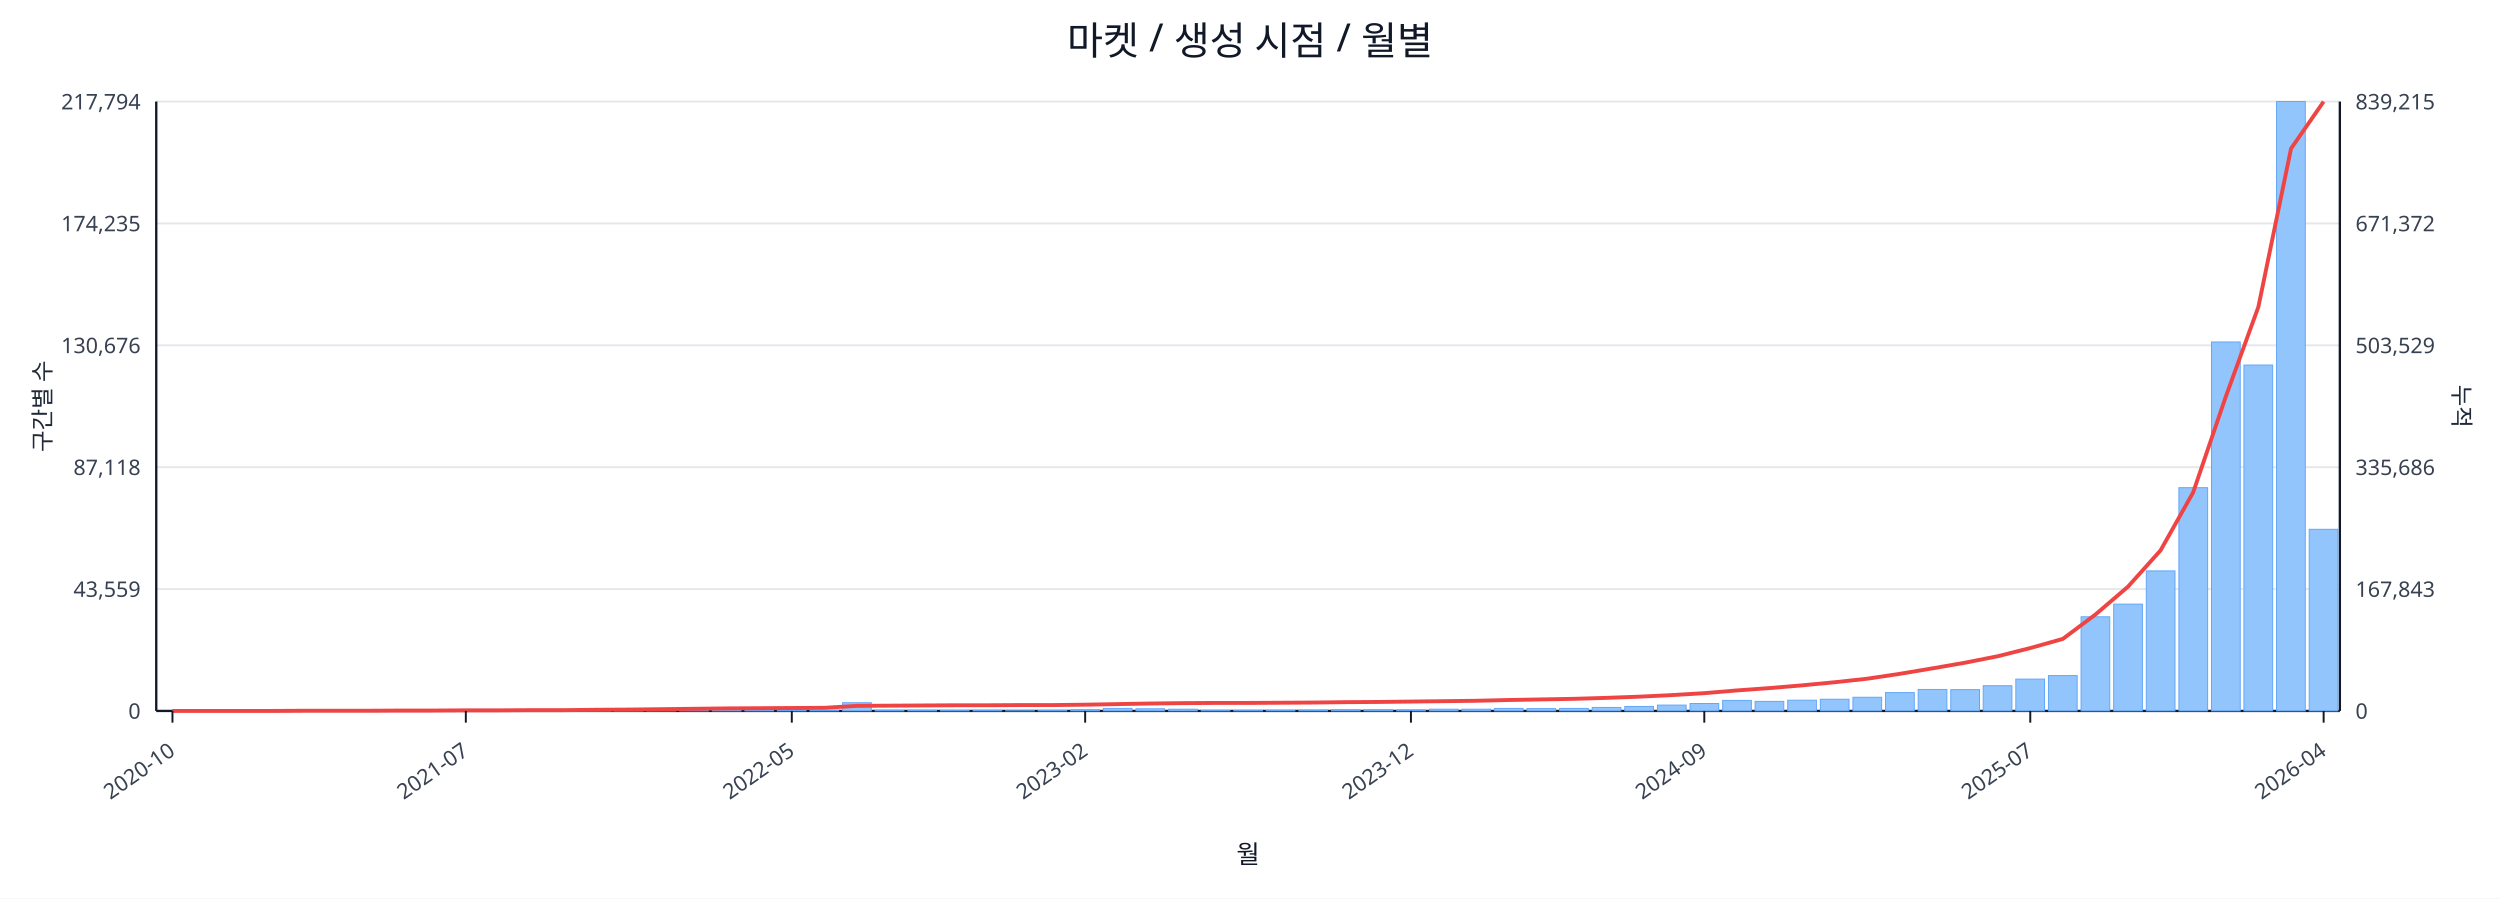
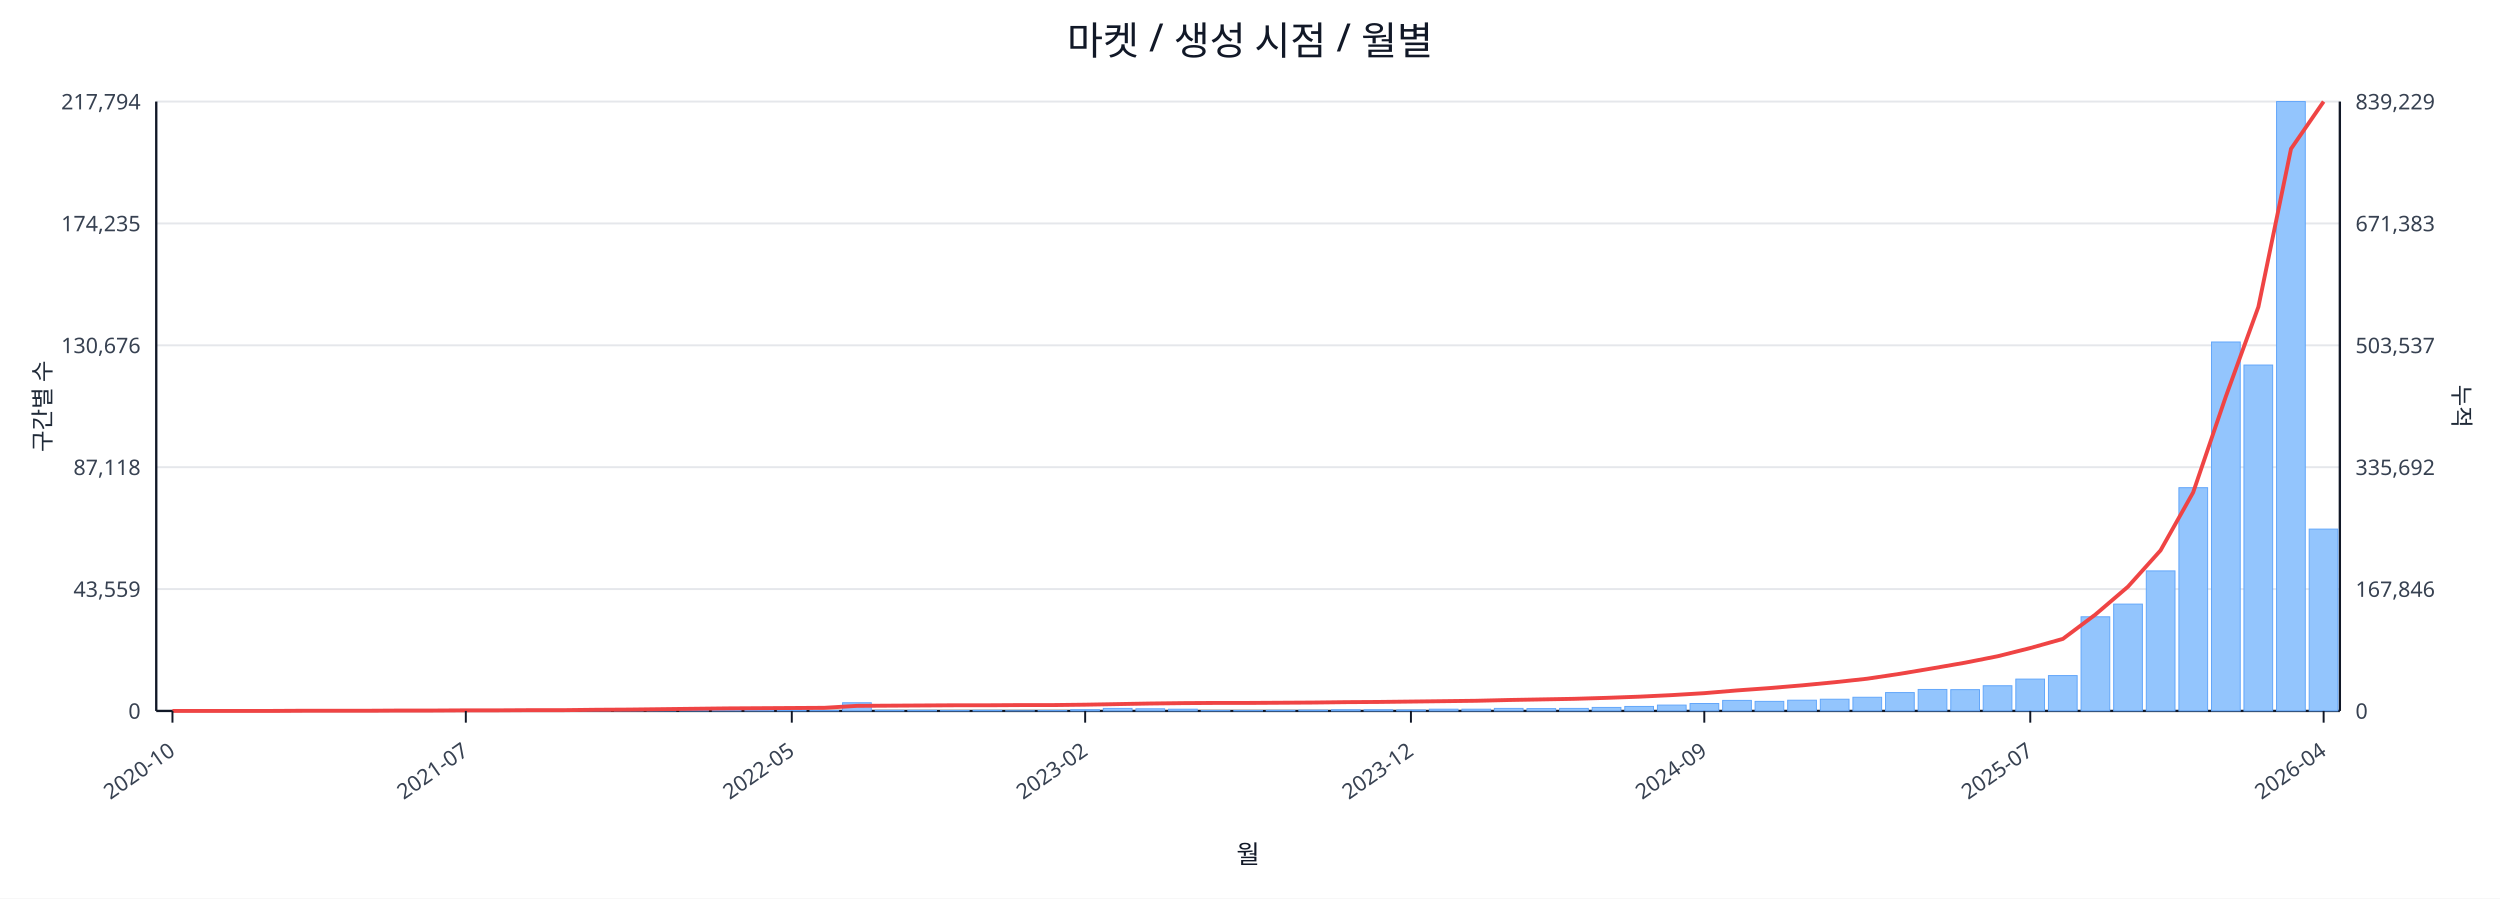
<svg xmlns="http://www.w3.org/2000/svg" width="1280" height="460" viewBox="0 0 1280 460">
  <rect x="0" y="0" width="100%" height="100%" fill="#ffffff" />
  <text x="640.0" y="28" font-size="20" text-anchor="middle" font-family="sans-serif" fill="#111827">마켓 / 생성 시점 / 월별</text>
  <line x1="80.0" y1="52.0" x2="1198.0" y2="52.0" stroke="#e5e7eb" stroke-width="1" />
  <text x="72.0" y="56.0" font-size="11" text-anchor="end" font-family="sans-serif" fill="#374151">217,794</text>
-   <text x="1206.0" y="56.0" font-size="11" text-anchor="start" font-family="sans-serif" fill="#374151">839,215</text>
+   <text x="1206.0" y="56.0" font-size="11" text-anchor="start" font-family="sans-serif" fill="#374151">839,229</text>
  <line x1="80.0" y1="114.4" x2="1198.0" y2="114.4" stroke="#e5e7eb" stroke-width="1" />
  <text x="72.0" y="118.4" font-size="11" text-anchor="end" font-family="sans-serif" fill="#374151">174,235</text>
-   <text x="1206.0" y="118.4" font-size="11" text-anchor="start" font-family="sans-serif" fill="#374151">671,372</text>
+   <text x="1206.0" y="118.4" font-size="11" text-anchor="start" font-family="sans-serif" fill="#374151">671,383</text>
  <line x1="80.0" y1="176.8" x2="1198.0" y2="176.8" stroke="#e5e7eb" stroke-width="1" />
  <text x="72.0" y="180.8" font-size="11" text-anchor="end" font-family="sans-serif" fill="#374151">130,676</text>
-   <text x="1206.0" y="180.8" font-size="11" text-anchor="start" font-family="sans-serif" fill="#374151">503,529</text>
+   <text x="1206.0" y="180.8" font-size="11" text-anchor="start" font-family="sans-serif" fill="#374151">503,537</text>
  <line x1="80.0" y1="239.2" x2="1198.0" y2="239.2" stroke="#e5e7eb" stroke-width="1" />
  <text x="72.0" y="243.2" font-size="11" text-anchor="end" font-family="sans-serif" fill="#374151">87,118</text>
-   <text x="1206.0" y="243.2" font-size="11" text-anchor="start" font-family="sans-serif" fill="#374151">335,686</text>
+   <text x="1206.0" y="243.2" font-size="11" text-anchor="start" font-family="sans-serif" fill="#374151">335,692</text>
  <line x1="80.0" y1="301.6" x2="1198.0" y2="301.6" stroke="#e5e7eb" stroke-width="1" />
  <text x="72.0" y="305.6" font-size="11" text-anchor="end" font-family="sans-serif" fill="#374151">43,559</text>
-   <text x="1206.0" y="305.6" font-size="11" text-anchor="start" font-family="sans-serif" fill="#374151">167,843</text>
+   <text x="1206.0" y="305.6" font-size="11" text-anchor="start" font-family="sans-serif" fill="#374151">167,846</text>
  <line x1="80.0" y1="364.0" x2="1198.0" y2="364.0" stroke="#e5e7eb" stroke-width="1" />
  <text x="72.0" y="368.0" font-size="11" text-anchor="end" font-family="sans-serif" fill="#374151">0</text>
  <text x="1206.0" y="368.0" font-size="11" text-anchor="start" font-family="sans-serif" fill="#374151">0</text>
  <line x1="80.0" y1="364.0" x2="1198.0" y2="364.0" stroke="#111827" stroke-width="1.2" />
  <line x1="80.0" y1="52.0" x2="80.0" y2="364.0" stroke="#111827" stroke-width="1.2" />
  <line x1="1198.0" y1="52.0" x2="1198.0" y2="364.0" stroke="#111827" stroke-width="1.2" />
  <rect x="81.0" y="364.0" width="14.7" height="0.0" fill="#93c5fd" stroke="#60a5fa" stroke-width="0.5" />
  <rect x="97.7" y="364.0" width="14.7" height="0.0" fill="#93c5fd" stroke="#60a5fa" stroke-width="0.5" />
  <rect x="114.4" y="364.0" width="14.7" height="0.0" fill="#93c5fd" stroke="#60a5fa" stroke-width="0.5" />
  <rect x="131.1" y="363.9" width="14.7" height="0.1" fill="#93c5fd" stroke="#60a5fa" stroke-width="0.5" />
  <rect x="147.7" y="363.9" width="14.7" height="0.1" fill="#93c5fd" stroke="#60a5fa" stroke-width="0.5" />
  <rect x="164.4" y="363.9" width="14.7" height="0.1" fill="#93c5fd" stroke="#60a5fa" stroke-width="0.5" />
  <rect x="181.1" y="363.9" width="14.7" height="0.1" fill="#93c5fd" stroke="#60a5fa" stroke-width="0.5" />
  <rect x="197.8" y="363.8" width="14.7" height="0.2" fill="#93c5fd" stroke="#60a5fa" stroke-width="0.5" />
  <rect x="214.5" y="363.7" width="14.7" height="0.3" fill="#93c5fd" stroke="#60a5fa" stroke-width="0.5" />
  <rect x="231.2" y="363.8" width="14.7" height="0.2" fill="#93c5fd" stroke="#60a5fa" stroke-width="0.5" />
  <rect x="247.9" y="363.8" width="14.7" height="0.2" fill="#93c5fd" stroke="#60a5fa" stroke-width="0.5" />
  <rect x="264.6" y="363.9" width="14.7" height="0.1" fill="#93c5fd" stroke="#60a5fa" stroke-width="0.5" />
  <rect x="281.2" y="363.7" width="14.7" height="0.3" fill="#93c5fd" stroke="#60a5fa" stroke-width="0.5" />
  <rect x="297.9" y="363.4" width="14.7" height="0.6" fill="#93c5fd" stroke="#60a5fa" stroke-width="0.5" />
  <rect x="314.6" y="363.5" width="14.7" height="0.5" fill="#93c5fd" stroke="#60a5fa" stroke-width="0.5" />
  <rect x="331.3" y="363.1" width="14.7" height="0.9" fill="#93c5fd" stroke="#60a5fa" stroke-width="0.5" />
  <rect x="348.0" y="363.5" width="14.7" height="0.5" fill="#93c5fd" stroke="#60a5fa" stroke-width="0.5" />
  <rect x="364.7" y="363.3" width="14.7" height="0.7" fill="#93c5fd" stroke="#60a5fa" stroke-width="0.5" />
  <rect x="381.4" y="363.4" width="14.7" height="0.6" fill="#93c5fd" stroke="#60a5fa" stroke-width="0.5" />
  <rect x="398.0" y="363.6" width="14.7" height="0.4" fill="#93c5fd" stroke="#60a5fa" stroke-width="0.5" />
  <rect x="414.7" y="363.8" width="14.7" height="0.2" fill="#93c5fd" stroke="#60a5fa" stroke-width="0.5" />
  <rect x="431.4" y="359.8" width="14.7" height="4.2" fill="#93c5fd" stroke="#60a5fa" stroke-width="0.5" />
  <rect x="448.1" y="363.7" width="14.7" height="0.3" fill="#93c5fd" stroke="#60a5fa" stroke-width="0.5" />
  <rect x="464.8" y="363.7" width="14.7" height="0.3" fill="#93c5fd" stroke="#60a5fa" stroke-width="0.5" />
  <rect x="481.5" y="363.8" width="14.7" height="0.2" fill="#93c5fd" stroke="#60a5fa" stroke-width="0.5" />
  <rect x="498.2" y="363.7" width="14.7" height="0.3" fill="#93c5fd" stroke="#60a5fa" stroke-width="0.5" />
  <rect x="514.9" y="363.9" width="14.7" height="0.1" fill="#93c5fd" stroke="#60a5fa" stroke-width="0.5" />
  <rect x="531.5" y="363.8" width="14.7" height="0.2" fill="#93c5fd" stroke="#60a5fa" stroke-width="0.5" />
  <rect x="548.2" y="363.4" width="14.7" height="0.6" fill="#93c5fd" stroke="#60a5fa" stroke-width="0.5" />
  <rect x="564.9" y="362.7" width="14.7" height="1.3" fill="#93c5fd" stroke="#60a5fa" stroke-width="0.5" />
  <rect x="581.6" y="362.9" width="14.7" height="1.1" fill="#93c5fd" stroke="#60a5fa" stroke-width="0.5" />
  <rect x="598.3" y="363.1" width="14.7" height="0.9" fill="#93c5fd" stroke="#60a5fa" stroke-width="0.5" />
  <rect x="615.0" y="363.8" width="14.7" height="0.2" fill="#93c5fd" stroke="#60a5fa" stroke-width="0.5" />
  <rect x="631.7" y="363.8" width="14.7" height="0.2" fill="#93c5fd" stroke="#60a5fa" stroke-width="0.5" />
  <rect x="648.3" y="363.7" width="14.7" height="0.3" fill="#93c5fd" stroke="#60a5fa" stroke-width="0.5" />
  <rect x="665.0" y="363.6" width="14.7" height="0.4" fill="#93c5fd" stroke="#60a5fa" stroke-width="0.5" />
  <rect x="681.7" y="363.4" width="14.7" height="0.6" fill="#93c5fd" stroke="#60a5fa" stroke-width="0.5" />
  <rect x="698.4" y="363.4" width="14.7" height="0.6" fill="#93c5fd" stroke="#60a5fa" stroke-width="0.5" />
  <rect x="715.1" y="363.5" width="14.7" height="0.5" fill="#93c5fd" stroke="#60a5fa" stroke-width="0.5" />
  <rect x="731.8" y="363.1" width="14.7" height="0.9" fill="#93c5fd" stroke="#60a5fa" stroke-width="0.5" />
  <rect x="748.5" y="363.1" width="14.7" height="0.9" fill="#93c5fd" stroke="#60a5fa" stroke-width="0.5" />
  <rect x="765.1" y="362.7" width="14.7" height="1.3" fill="#93c5fd" stroke="#60a5fa" stroke-width="0.5" />
  <rect x="781.8" y="362.8" width="14.7" height="1.2" fill="#93c5fd" stroke="#60a5fa" stroke-width="0.5" />
  <rect x="798.5" y="362.7" width="14.7" height="1.3" fill="#93c5fd" stroke="#60a5fa" stroke-width="0.5" />
  <rect x="815.2" y="362.2" width="14.7" height="1.8" fill="#93c5fd" stroke="#60a5fa" stroke-width="0.5" />
  <rect x="831.9" y="361.7" width="14.7" height="2.3" fill="#93c5fd" stroke="#60a5fa" stroke-width="0.5" />
  <rect x="848.6" y="361.0" width="14.7" height="3.0" fill="#93c5fd" stroke="#60a5fa" stroke-width="0.5" />
  <rect x="865.3" y="360.2" width="14.7" height="3.8" fill="#93c5fd" stroke="#60a5fa" stroke-width="0.5" />
  <rect x="882.0" y="358.6" width="14.7" height="5.4" fill="#93c5fd" stroke="#60a5fa" stroke-width="0.5" />
  <rect x="898.6" y="359.1" width="14.7" height="4.9" fill="#93c5fd" stroke="#60a5fa" stroke-width="0.5" />
  <rect x="915.3" y="358.5" width="14.7" height="5.5" fill="#93c5fd" stroke="#60a5fa" stroke-width="0.5" />
  <rect x="932.0" y="358.0" width="14.7" height="6.0" fill="#93c5fd" stroke="#60a5fa" stroke-width="0.5" />
  <rect x="948.7" y="357.0" width="14.7" height="7.0" fill="#93c5fd" stroke="#60a5fa" stroke-width="0.5" />
  <rect x="965.4" y="354.6" width="14.7" height="9.4" fill="#93c5fd" stroke="#60a5fa" stroke-width="0.5" />
  <rect x="982.1" y="353.0" width="14.7" height="11.0" fill="#93c5fd" stroke="#60a5fa" stroke-width="0.5" />
  <rect x="998.8" y="353.1" width="14.7" height="10.9" fill="#93c5fd" stroke="#60a5fa" stroke-width="0.5" />
  <rect x="1015.4" y="351.1" width="14.7" height="12.9" fill="#93c5fd" stroke="#60a5fa" stroke-width="0.5" />
  <rect x="1032.1" y="347.7" width="14.7" height="16.3" fill="#93c5fd" stroke="#60a5fa" stroke-width="0.5" />
  <rect x="1048.8" y="345.9" width="14.7" height="18.1" fill="#93c5fd" stroke="#60a5fa" stroke-width="0.5" />
  <rect x="1065.5" y="315.8" width="14.7" height="48.2" fill="#93c5fd" stroke="#60a5fa" stroke-width="0.5" />
  <rect x="1082.2" y="309.3" width="14.7" height="54.7" fill="#93c5fd" stroke="#60a5fa" stroke-width="0.5" />
  <rect x="1098.9" y="292.3" width="14.7" height="71.7" fill="#93c5fd" stroke="#60a5fa" stroke-width="0.5" />
  <rect x="1115.6" y="249.7" width="14.7" height="114.3" fill="#93c5fd" stroke="#60a5fa" stroke-width="0.5" />
  <rect x="1132.3" y="175.1" width="14.7" height="188.9" fill="#93c5fd" stroke="#60a5fa" stroke-width="0.5" />
  <rect x="1148.9" y="186.9" width="14.7" height="177.1" fill="#93c5fd" stroke="#60a5fa" stroke-width="0.5" />
  <rect x="1165.6" y="52.0" width="14.7" height="312.0" fill="#93c5fd" stroke="#60a5fa" stroke-width="0.5" />
-   <rect x="1182.3" y="271.0" width="14.7" height="93.0" fill="#93c5fd" stroke="#60a5fa" stroke-width="0.5" />
-   <polyline fill="none" stroke="#ef4444" stroke-width="2" points="88.3,364.0 105.0,364.0 121.7,364.0 138.4,364.0 155.1,363.9 171.8,363.9 188.5,363.9 205.1,363.8 221.8,363.8 238.5,363.7 255.2,363.7 271.9,363.6 288.6,363.6 305.3,363.4 322.0,363.3 338.6,363.1 355.3,362.9 372.0,362.7 388.7,362.6 405.4,362.5 422.1,362.4 438.8,361.4 455.4,361.3 472.1,361.2 488.8,361.1 505.5,361.1 522.2,361.0 538.9,361.0 555.6,360.8 572.3,360.5 588.9,360.2 605.6,360.0 622.3,359.9 639.0,359.9 655.7,359.8 672.4,359.7 689.1,359.5 705.7,359.4 722.4,359.2 739.1,359.0 755.8,358.8 772.5,358.4 789.2,358.1 805.9,357.8 822.6,357.3 839.2,356.7 855.9,355.9 872.6,354.9 889.3,353.5 906.0,352.3 922.7,350.9 939.4,349.3 956.0,347.5 972.7,345.0 989.4,342.2 1006.1,339.3 1022.8,336.0 1039.5,331.8 1056.2,327.1 1072.9,314.6 1089.5,300.4 1106.2,281.8 1122.9,252.1 1139.6,203.1 1156.3,157.1 1173.0,76.1 1189.7,52.0" />
+   <rect x="1182.3" y="270.9" width="14.7" height="93.1" fill="#93c5fd" stroke="#60a5fa" stroke-width="0.5" />
+   <polyline fill="none" stroke="#ef4444" stroke-width="2" points="88.3,364.0 105.0,364.0 121.7,364.0 138.4,364.0 155.1,363.9 171.8,363.9 188.5,363.9 205.1,363.8 221.8,363.8 238.5,363.7 255.2,363.7 271.9,363.6 288.6,363.6 305.3,363.4 322.0,363.3 338.6,363.1 355.3,362.9 372.0,362.7 388.7,362.6 405.4,362.5 422.1,362.4 438.8,361.4 455.4,361.3 472.1,361.2 488.8,361.1 505.5,361.1 522.2,361.0 538.9,361.0 555.6,360.8 572.3,360.5 588.9,360.2 605.6,360.0 622.3,359.9 639.0,359.9 655.7,359.8 672.4,359.7 689.1,359.5 705.7,359.4 722.4,359.2 739.1,359.0 755.8,358.8 772.5,358.4 789.2,358.1 805.9,357.8 822.6,357.3 839.2,356.7 855.9,355.9 872.6,354.9 889.3,353.5 906.0,352.3 922.7,350.9 939.4,349.3 956.0,347.5 972.7,345.0 989.4,342.2 1006.1,339.3 1022.8,336.0 1039.5,331.8 1056.2,327.1 1072.9,314.6 1089.5,300.4 1106.2,281.8 1122.9,252.1 1139.6,203.1 1156.3,157.1 1173.0,76.2 1189.7,52.0" />
  <line x1="88.3" y1="364.0" x2="88.3" y2="370.0" stroke="#111827" stroke-width="1" />
  <text x="90.3" y="386.0" font-size="11" text-anchor="end" transform="rotate(-35 90.3 386.0)" font-family="sans-serif" fill="#374151">2020-10</text>
  <line x1="238.5" y1="364.0" x2="238.5" y2="370.0" stroke="#111827" stroke-width="1" />
  <text x="240.5" y="386.0" font-size="11" text-anchor="end" transform="rotate(-35 240.5 386.0)" font-family="sans-serif" fill="#374151">2021-07</text>
  <line x1="405.4" y1="364.0" x2="405.4" y2="370.0" stroke="#111827" stroke-width="1" />
  <text x="407.4" y="386.0" font-size="11" text-anchor="end" transform="rotate(-35 407.4 386.0)" font-family="sans-serif" fill="#374151">2022-05</text>
  <line x1="555.6" y1="364.0" x2="555.6" y2="370.0" stroke="#111827" stroke-width="1" />
  <text x="557.6" y="386.0" font-size="11" text-anchor="end" transform="rotate(-35 557.6 386.0)" font-family="sans-serif" fill="#374151">2023-02</text>
  <line x1="722.4" y1="364.0" x2="722.4" y2="370.0" stroke="#111827" stroke-width="1" />
  <text x="724.4" y="386.0" font-size="11" text-anchor="end" transform="rotate(-35 724.4 386.0)" font-family="sans-serif" fill="#374151">2023-12</text>
  <line x1="872.6" y1="364.0" x2="872.6" y2="370.0" stroke="#111827" stroke-width="1" />
  <text x="874.6" y="386.0" font-size="11" text-anchor="end" transform="rotate(-35 874.6 386.0)" font-family="sans-serif" fill="#374151">2024-09</text>
  <line x1="1039.5" y1="364.0" x2="1039.5" y2="370.0" stroke="#111827" stroke-width="1" />
  <text x="1041.5" y="386.0" font-size="11" text-anchor="end" transform="rotate(-35 1041.5 386.0)" font-family="sans-serif" fill="#374151">2025-07</text>
  <line x1="1189.7" y1="364.0" x2="1189.7" y2="370.0" stroke="#111827" stroke-width="1" />
  <text x="1191.7" y="386.0" font-size="11" text-anchor="end" transform="rotate(-35 1191.7 386.0)" font-family="sans-serif" fill="#374151">2026-04</text>
  <text x="26" y="208.0" font-size="12" transform="rotate(-90 26 208.0)" text-anchor="middle" font-family="sans-serif" fill="#1f2937">구간별 수</text>
  <text x="1256.0" y="208.0" font-size="12" transform="rotate(90 1256.0 208.0)" text-anchor="middle" font-family="sans-serif" fill="#1f2937">누적</text>
  <text x="639.0" y="442.0" font-size="13" text-anchor="middle" font-family="sans-serif" fill="#111827">월</text>
</svg>
